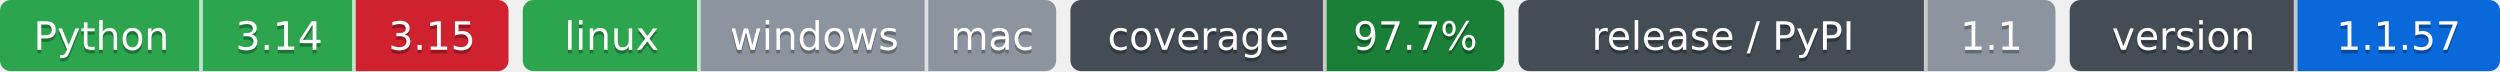
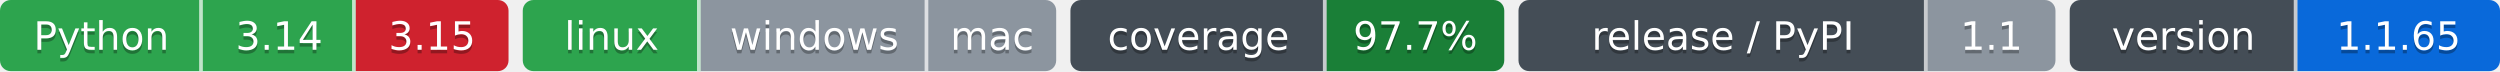
- <svg xmlns="http://www.w3.org/2000/svg" width="703" height="20" role="img" aria-label="Python: CI пройден; 3.14: CI пройден; 3.15: CI не пройден; linux: CI пройден; windows: проверка не проводилась; mac: проверка не проводилась; 97.7%: покрытие 97.7%; 1.1: выпуск v1.1.0, на PyPI не публикуется; 1.1.57: версия 1.1.57">
-   <clipPath id="ze23492ed0">
+ <svg xmlns="http://www.w3.org/2000/svg" width="703" height="20" role="img" aria-label="Python: CI пройден; 3.14: CI пройден; 3.15: CI не пройден; linux: CI пройден; windows: проверка не проводилась; mac: проверка не проводилась; 97.7%: покрытие 97.7%; 1.1: выпуск v1.1.0, на PyPI не публикуется; 1.1.65: версия 1.1.65">
+   <clipPath id="z568fbcd20">
    <rect width="143" height="20" rx="3" x="0" />
  </clipPath>
-   <clipPath id="ze23492ed1">
+   <clipPath id="z568fbcd21">
    <rect width="150" height="20" rx="3" x="147" />
  </clipPath>
-   <clipPath id="ze23492ed2">
+   <clipPath id="z568fbcd22">
    <rect width="122" height="20" rx="3" x="301" />
  </clipPath>
-   <clipPath id="ze23492ed3">
+   <clipPath id="z568fbcd23">
    <rect width="151" height="20" rx="3" x="427" />
  </clipPath>
-   <clipPath id="ze23492ed4">
+   <clipPath id="z568fbcd24">
    <rect width="121" height="20" rx="3" x="582" />
  </clipPath>
  <g>
-     <rect x="0" width="57" height="20" fill="#2da44e" clip-path="url(#ze23492ed0)" />
-     <rect x="57" width="43" height="20" fill="#2da44e" clip-path="url(#ze23492ed0)" />
-     <rect x="100" width="43" height="20" fill="#cf222e" clip-path="url(#ze23492ed0)" />
-     <rect x="147" width="50" height="20" fill="#2da44e" clip-path="url(#ze23492ed1)" />
-     <rect x="197" width="64" height="20" fill="#8c959f" clip-path="url(#ze23492ed1)" />
-     <rect x="261" width="36" height="20" fill="#8c959f" clip-path="url(#ze23492ed1)" />
-     <rect x="301" width="72" height="20" fill="#444d56" clip-path="url(#ze23492ed2)" />
-     <rect x="373" width="50" height="20" fill="#1a7f37" clip-path="url(#ze23492ed2)" />
-     <rect x="427" width="115" height="20" fill="#444d56" clip-path="url(#ze23492ed3)" />
-     <rect x="542" width="36" height="20" fill="#8c959f" clip-path="url(#ze23492ed3)" />
-     <rect x="582" width="64" height="20" fill="#444d56" clip-path="url(#ze23492ed4)" />
-     <rect x="646" width="57" height="20" fill="#0969da" clip-path="url(#ze23492ed4)" />
+     <rect x="0" width="57" height="20" fill="#2da44e" clip-path="url(#z568fbcd20)" />
+     <rect x="57" width="43" height="20" fill="#2da44e" clip-path="url(#z568fbcd20)" />
+     <rect x="100" width="43" height="20" fill="#cf222e" clip-path="url(#z568fbcd20)" />
+     <rect x="147" width="50" height="20" fill="#2da44e" clip-path="url(#z568fbcd21)" />
+     <rect x="197" width="64" height="20" fill="#8c959f" clip-path="url(#z568fbcd21)" />
+     <rect x="261" width="36" height="20" fill="#8c959f" clip-path="url(#z568fbcd21)" />
+     <rect x="301" width="72" height="20" fill="#444d56" clip-path="url(#z568fbcd22)" />
+     <rect x="373" width="50" height="20" fill="#1a7f37" clip-path="url(#z568fbcd22)" />
+     <rect x="427" width="115" height="20" fill="#444d56" clip-path="url(#z568fbcd23)" />
+     <rect x="542" width="36" height="20" fill="#8c959f" clip-path="url(#z568fbcd23)" />
+     <rect x="582" width="64" height="20" fill="#444d56" clip-path="url(#z568fbcd24)" />
+     <rect x="646" width="57" height="20" fill="#0969da" clip-path="url(#z568fbcd24)" />
    <rect x="56" width="1" height="20" fill="#fff" fill-opacity=".7" />
    <rect x="99" width="1" height="20" fill="#fff" fill-opacity=".7" />
    <rect x="196" width="1" height="20" fill="#fff" fill-opacity=".7" />
    <rect x="260" width="1" height="20" fill="#fff" fill-opacity=".7" />
    <rect x="372" width="1" height="20" fill="#fff" fill-opacity=".7" />
    <rect x="541" width="1" height="20" fill="#fff" fill-opacity=".7" />
    <rect x="645" width="1" height="20" fill="#fff" fill-opacity=".7" />
  </g>
  <g fill="#fff" text-anchor="middle" font-family="Verdana,Geneva,DejaVu Sans,sans-serif" font-size="11">
    <text x="28.5" y="15" fill="#010101" fill-opacity=".3">Python</text>
    <text x="28.5" y="14">Python</text>
    <text x="78.5" y="15" fill="#010101" fill-opacity=".3">3.14</text>
    <text x="78.5" y="14">3.14</text>
    <text x="121.5" y="15" fill="#010101" fill-opacity=".3">3.15</text>
    <text x="121.5" y="14">3.15</text>
    <text x="172.0" y="15" fill="#010101" fill-opacity=".3">linux</text>
    <text x="172.0" y="14">linux</text>
    <text x="229.0" y="15" fill="#010101" fill-opacity=".3">windows</text>
    <text x="229.0" y="14">windows</text>
    <text x="279.0" y="15" fill="#010101" fill-opacity=".3">mac</text>
    <text x="279.0" y="14">mac</text>
    <text x="337.0" y="15" fill="#010101" fill-opacity=".3">coverage</text>
    <text x="337.0" y="14">coverage</text>
    <text x="398.0" y="15" fill="#010101" fill-opacity=".3">97.7%</text>
    <text x="398.0" y="14">97.7%</text>
    <text x="484.5" y="15" fill="#010101" fill-opacity=".3">release / PyPI</text>
    <text x="484.5" y="14">release / PyPI</text>
    <text x="560.0" y="15" fill="#010101" fill-opacity=".3">1.1</text>
    <text x="560.0" y="14">1.1</text>
    <text x="614.0" y="15" fill="#010101" fill-opacity=".3">version</text>
    <text x="614.0" y="14">version</text>
-     <text x="674.5" y="15" fill="#010101" fill-opacity=".3">1.1.57</text>
-     <text x="674.5" y="14">1.1.57</text>
+     <text x="674.5" y="15" fill="#010101" fill-opacity=".3">1.1.65</text>
+     <text x="674.5" y="14">1.1.65</text>
  </g>
</svg>
